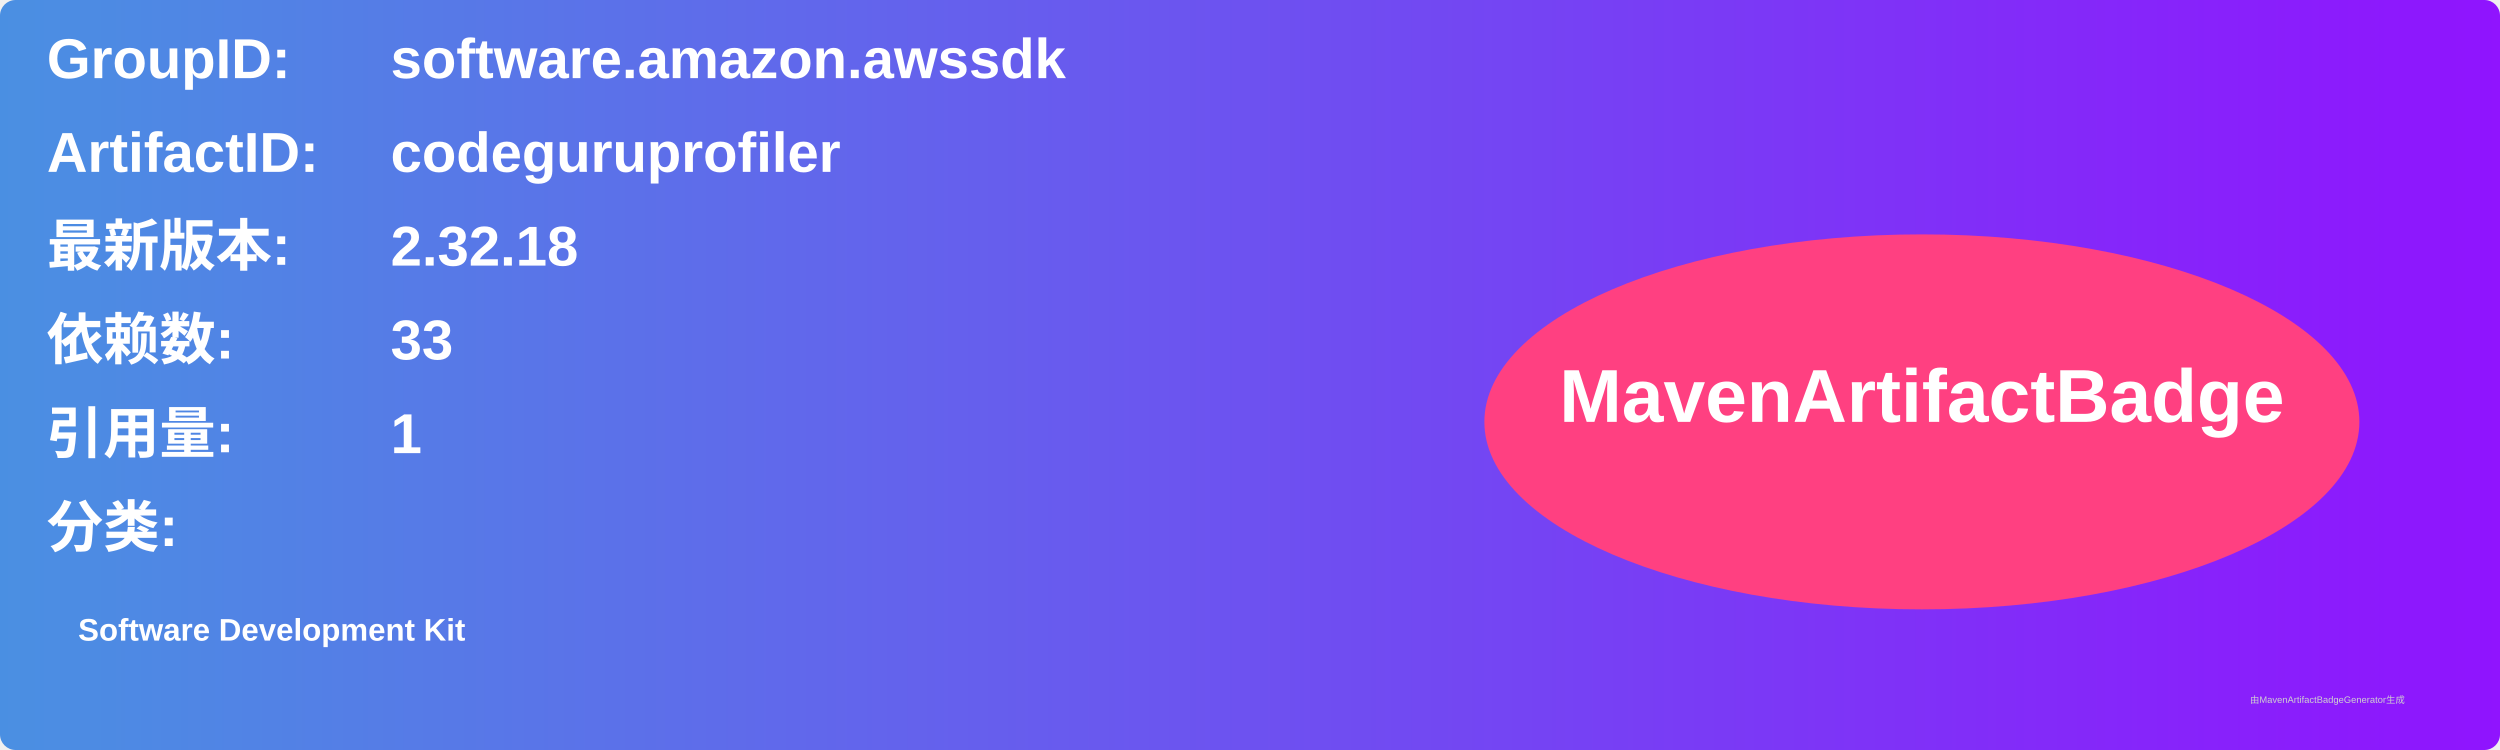
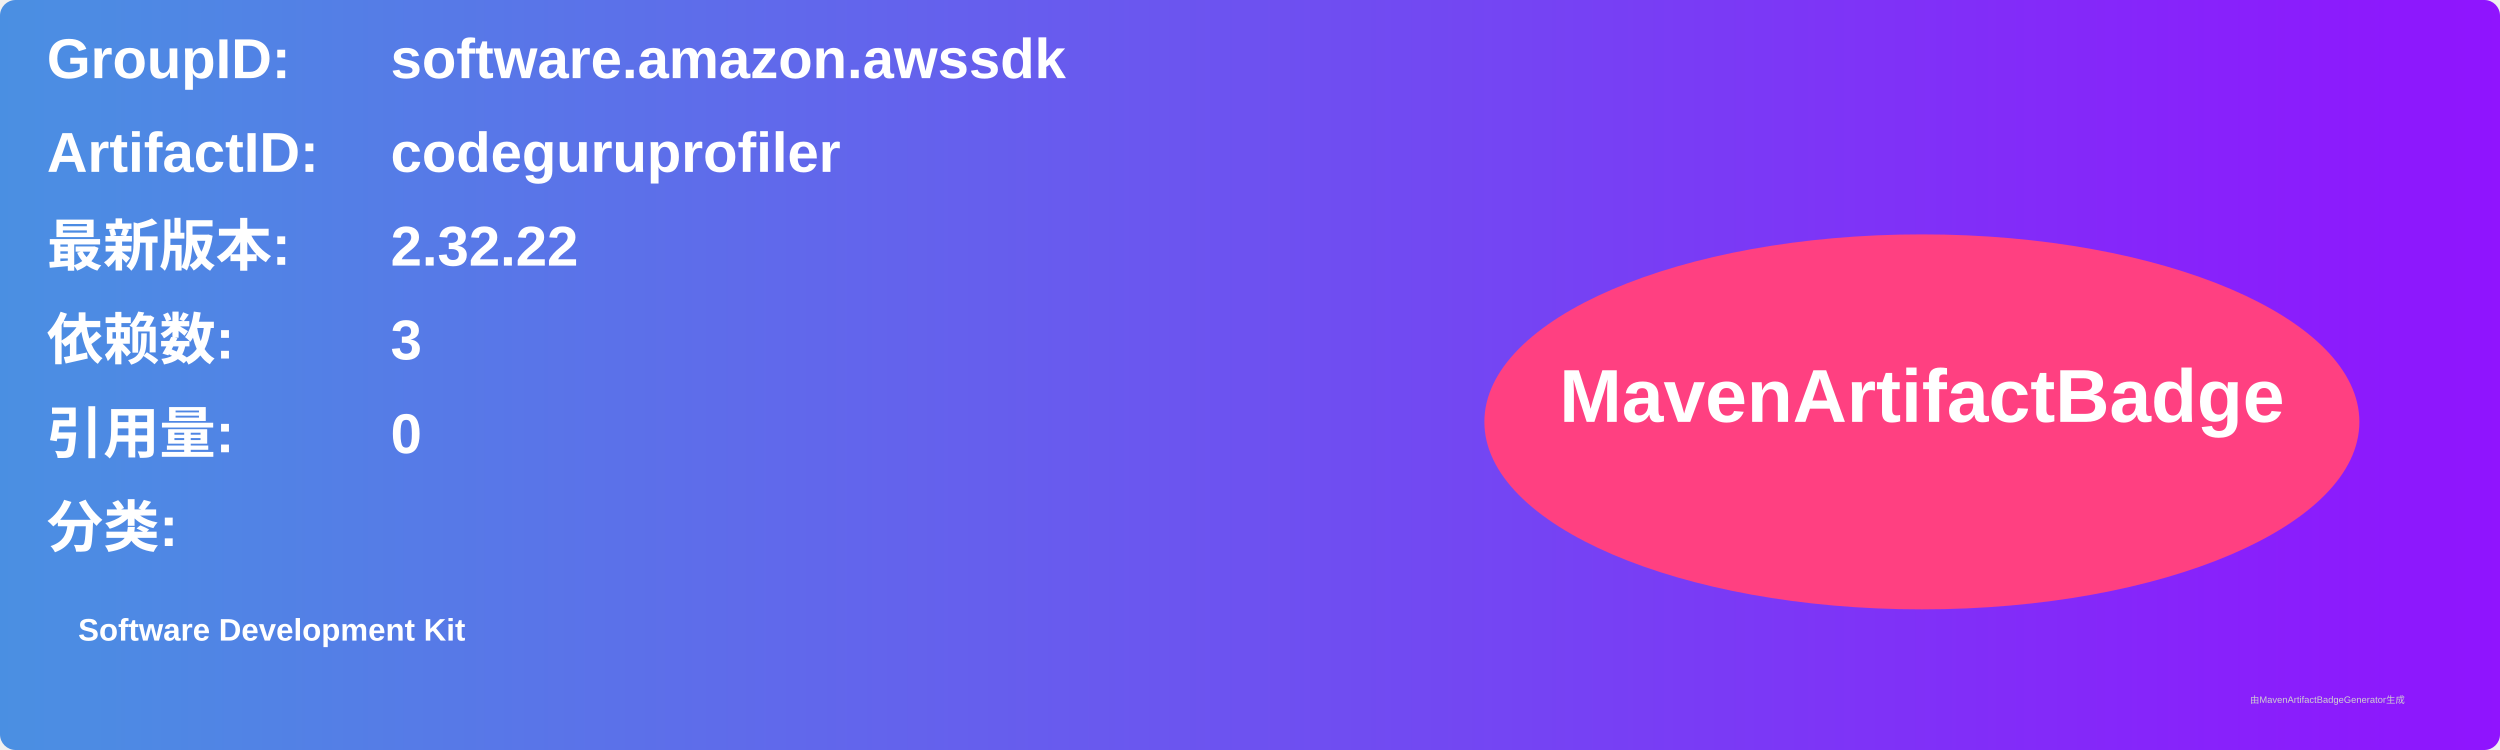
<svg xmlns="http://www.w3.org/2000/svg" width="800" height="240" viewBox="0 0 800 240">
  <linearGradient id="grad" x1="0%" y1="0%" x2="100%" y2="0%">
    <stop offset="0%" stop-color="#4a90e2" />
    <stop offset="100%" stop-color="#9013fe" />
  </linearGradient>
  <rect width="100%" height="100%" rx="5" ry="5" fill="url(#grad)" />
  <g transform="translate(15, 15)">
    <text x="0" y="10" font-family="Arial" font-size="18" fill="white" font-weight="bold" width="260">GroupID:</text>
    <text x="110" y="10" font-family="Arial" font-size="18" fill="white" font-weight="bold" width="460">software.amazon.awssdk</text>
    <text x="0" y="40" font-family="Arial" font-size="18" fill="white" font-weight="bold" width="260">ArtifactID:</text>
    <text x="110" y="40" font-family="Arial" font-size="18" fill="white" font-weight="bold" width="460">codeguruprofiler</text>
    <text x="0" y="70" font-family="Arial" font-size="18" fill="white" font-weight="bold">最新版本:</text>
    <text x="110" y="70" font-family="Arial" font-size="18" fill="white" font-weight="bold">
-       <tspan font-weight="bold">2.32.18</tspan>
+       <tspan font-weight="bold">2.32.22</tspan>
    </text>
    <text x="0" y="100" font-family="Arial" font-size="18" fill="white" font-weight="bold">依赖数: </text>
    <text x="110" y="100" font-family="Arial" font-size="18" fill="white">
-       <tspan font-weight="bold">33</tspan>
+       <tspan font-weight="bold">3</tspan>
    </text>
    <text x="0" y="130" font-family="Arial" font-size="18" fill="white" font-weight="bold">引用量: </text>
    <text x="110" y="130" font-family="Arial" font-size="18" fill="white">
-       <tspan font-weight="bold">1</tspan>
+       <tspan font-weight="bold">0</tspan>
    </text>
    <text x="0" y="160" font-family="Arial" font-size="18" fill="white" font-weight="bold">分类:</text>
    <text x="10" y="190" font-family="Arial" font-size="10" fill="white">
      <tspan font-weight="bold">Software Development Kit</tspan>
    </text>
    <ellipse cx="600" cy="120" rx="140" ry="60" fill="#ff4081" />
    <text x="600" y="120" text-anchor="middle" font-family="Arial" font-size="24" fill="white" font-weight="bold">MavenArtifactBadge</text>
  </g>
  <text x="720" y="225" font-family="Arial" font-size="3" fill="#d0d0d0">由MavenArtifactBadgeGenerator生成</text>
</svg>
